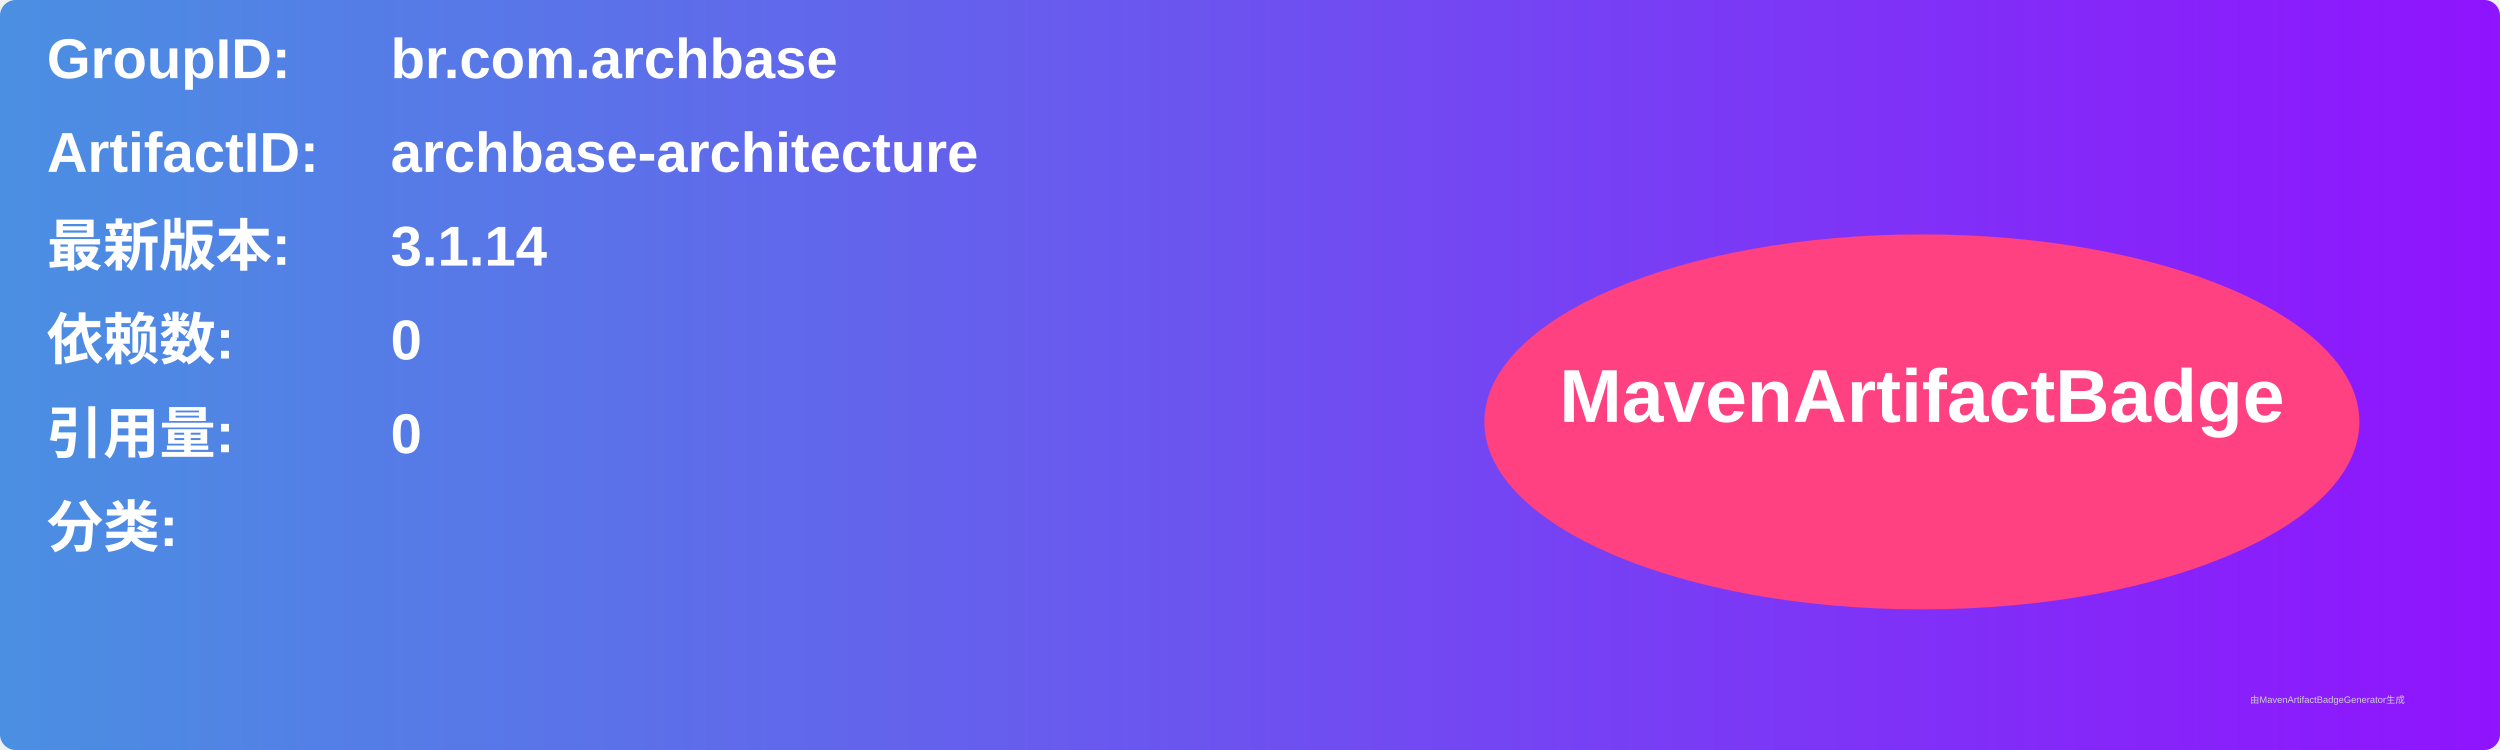
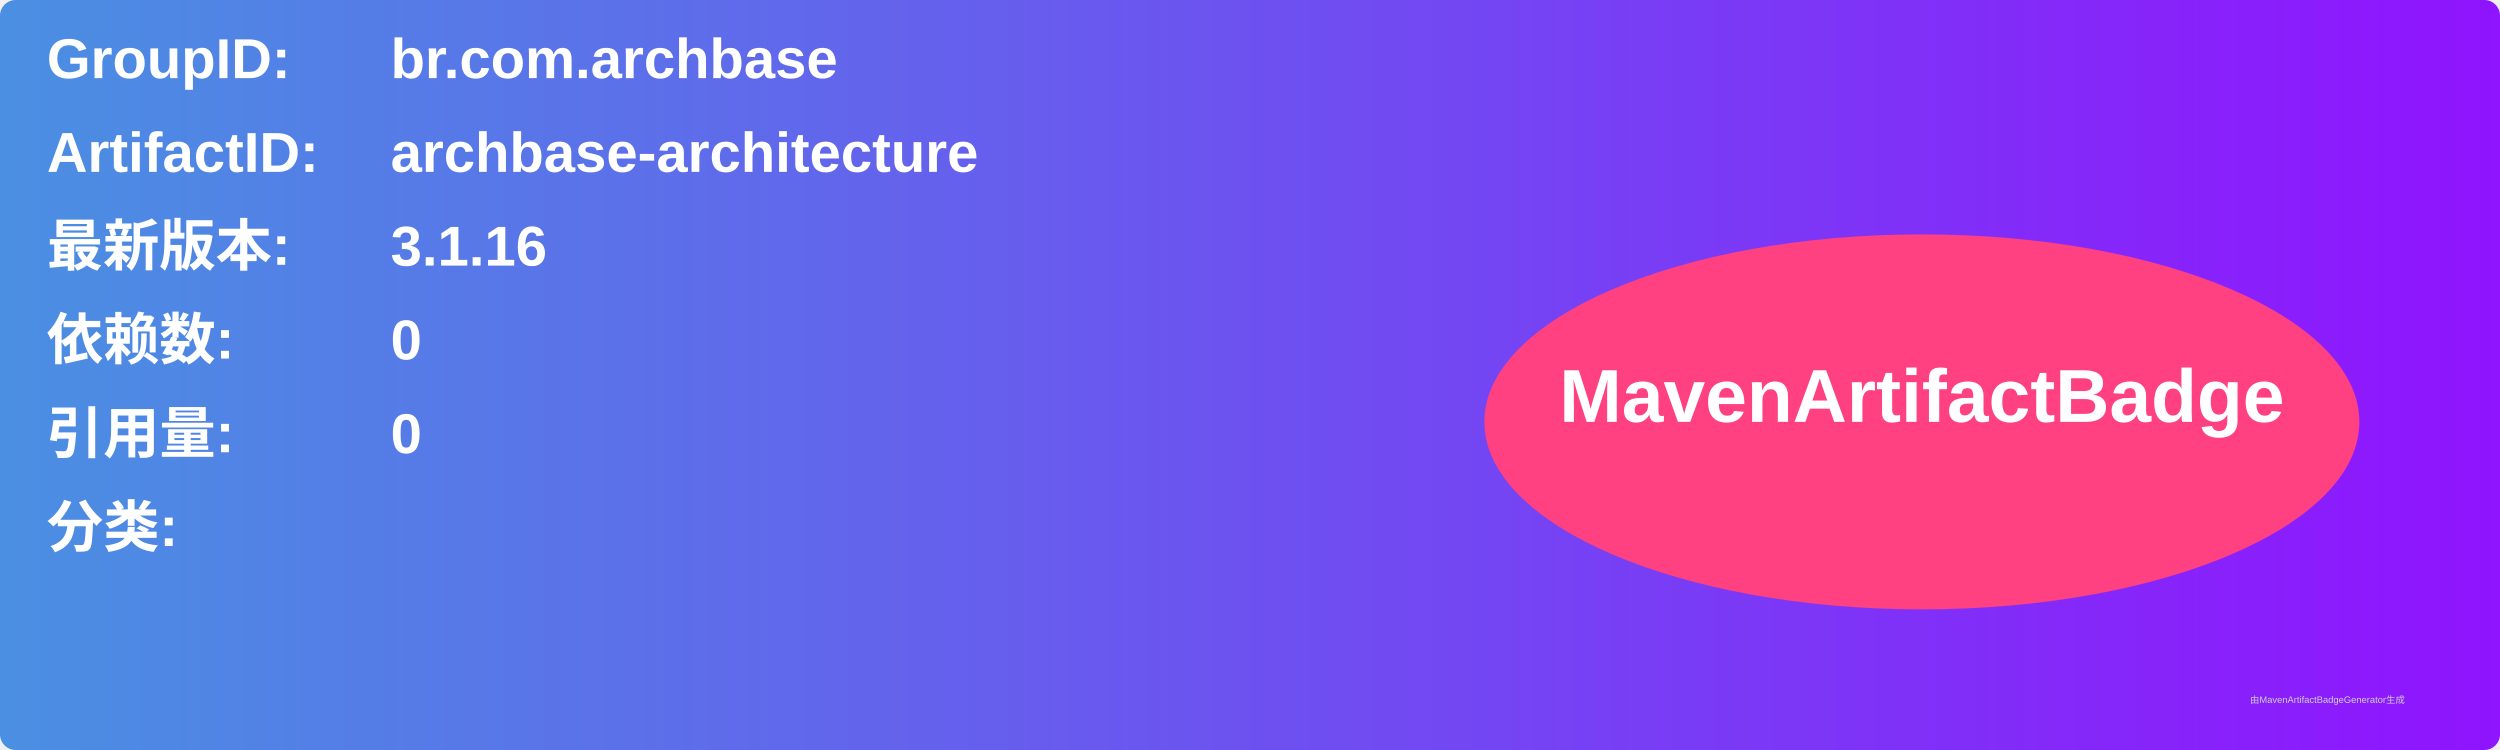
<svg xmlns="http://www.w3.org/2000/svg" width="800" height="240" viewBox="0 0 800 240">
  <linearGradient id="grad" x1="0%" y1="0%" x2="100%" y2="0%">
    <stop offset="0%" stop-color="#4a90e2" />
    <stop offset="100%" stop-color="#9013fe" />
  </linearGradient>
  <rect width="100%" height="100%" rx="5" ry="5" fill="url(#grad)" />
  <g transform="translate(15, 15)">
    <text x="0" y="10" font-family="Arial" font-size="18" fill="white" font-weight="bold" width="260">GroupID:</text>
    <text x="110" y="10" font-family="Arial" font-size="18" fill="white" font-weight="bold" width="460">br.com.archbase</text>
    <text x="0" y="40" font-family="Arial" font-size="18" fill="white" font-weight="bold" width="260">ArtifactID:</text>
    <text x="110" y="40" font-family="Arial" font-size="18" fill="white" font-weight="bold" width="460">archbase-architecture</text>
    <text x="0" y="70" font-family="Arial" font-size="18" fill="white" font-weight="bold">最新版本:</text>
    <text x="110" y="70" font-family="Arial" font-size="18" fill="white" font-weight="bold">
-       <tspan font-weight="bold">3.1.14</tspan>
+       <tspan font-weight="bold">3.1.16</tspan>
    </text>
    <text x="0" y="100" font-family="Arial" font-size="18" fill="white" font-weight="bold">依赖数: </text>
    <text x="110" y="100" font-family="Arial" font-size="18" fill="white">
      <tspan font-weight="bold">0</tspan>
    </text>
    <text x="0" y="130" font-family="Arial" font-size="18" fill="white" font-weight="bold">引用量: </text>
    <text x="110" y="130" font-family="Arial" font-size="18" fill="white">
      <tspan font-weight="bold">0</tspan>
    </text>
    <text x="0" y="160" font-family="Arial" font-size="18" fill="white" font-weight="bold">分类:</text>
    <text x="10" y="190" font-family="Arial" font-size="10" fill="white">
      <tspan font-weight="bold" />
    </text>
    <ellipse cx="600" cy="120" rx="140" ry="60" fill="#ff4081" />
    <text x="600" y="120" text-anchor="middle" font-family="Arial" font-size="24" fill="white" font-weight="bold">MavenArtifactBadge</text>
  </g>
  <text x="720" y="225" font-family="Arial" font-size="3" fill="#d0d0d0">由MavenArtifactBadgeGenerator生成</text>
</svg>
